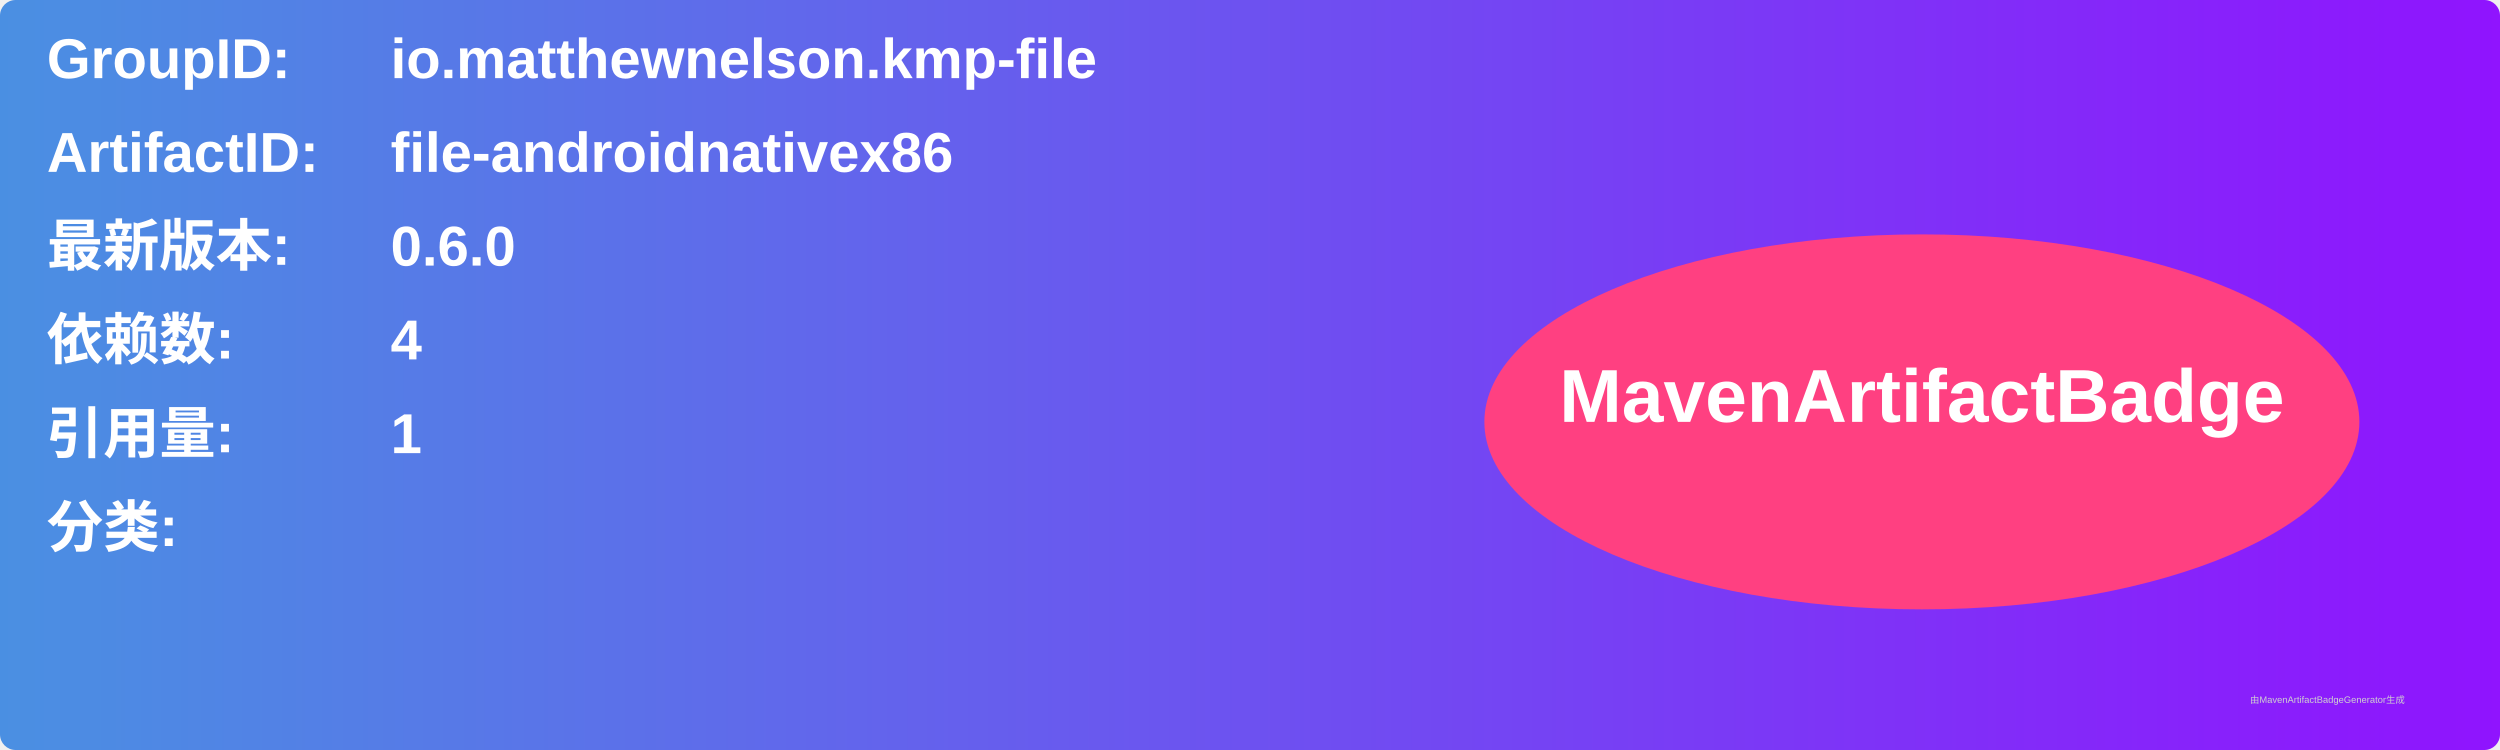
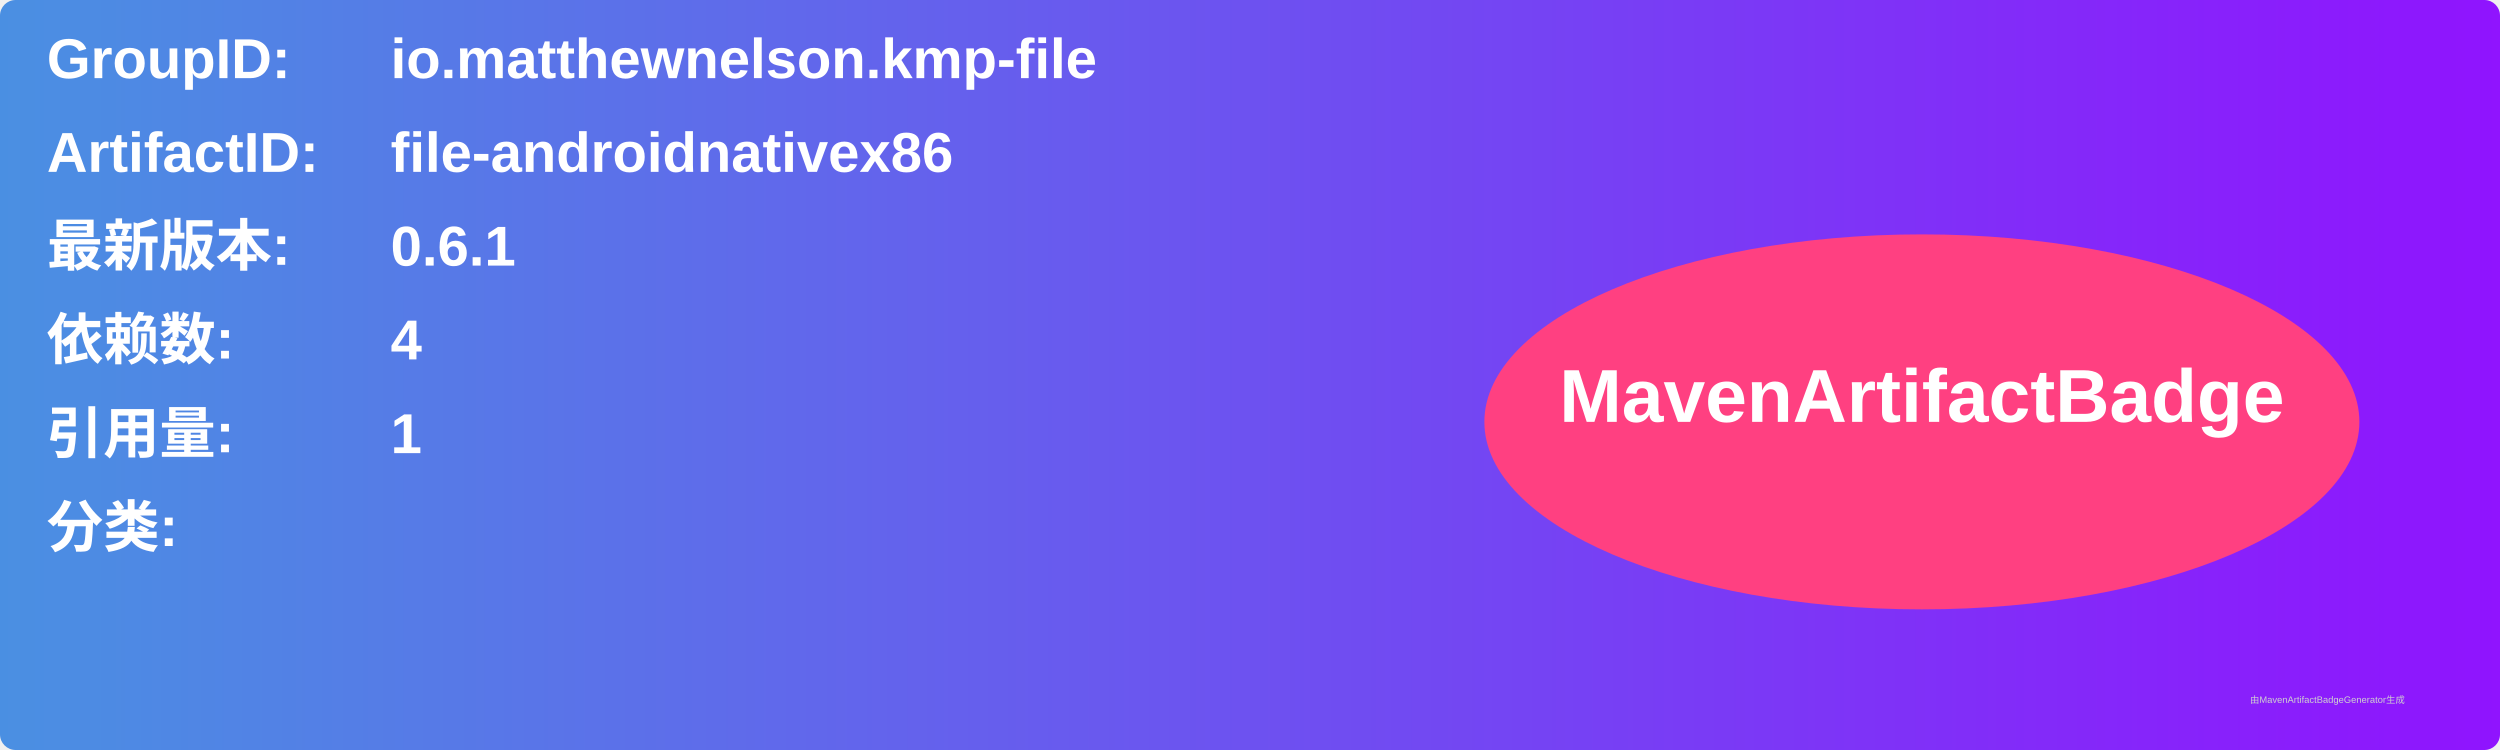
<svg xmlns="http://www.w3.org/2000/svg" width="800" height="240" viewBox="0 0 800 240">
  <linearGradient id="grad" x1="0%" y1="0%" x2="100%" y2="0%">
    <stop offset="0%" stop-color="#4a90e2" />
    <stop offset="100%" stop-color="#9013fe" />
  </linearGradient>
  <rect width="100%" height="100%" rx="5" ry="5" fill="url(#grad)" />
  <g transform="translate(15, 15)">
    <text x="0" y="10" font-family="Arial" font-size="18" fill="white" font-weight="bold" width="260">GroupID:</text>
    <text x="110" y="10" font-family="Arial" font-size="18" fill="white" font-weight="bold" width="460">io.matthewnelson.kmp-file</text>
    <text x="0" y="40" font-family="Arial" font-size="18" fill="white" font-weight="bold" width="260">ArtifactID:</text>
    <text x="110" y="40" font-family="Arial" font-size="18" fill="white" font-weight="bold" width="460">file-androidnativex86</text>
    <text x="0" y="70" font-family="Arial" font-size="18" fill="white" font-weight="bold">最新版本:</text>
    <text x="110" y="70" font-family="Arial" font-size="18" fill="white" font-weight="bold">
-       <tspan font-weight="bold">0.6.0</tspan>
+       <tspan font-weight="bold">0.6.1</tspan>
    </text>
    <text x="0" y="100" font-family="Arial" font-size="18" fill="white" font-weight="bold">依赖数: </text>
    <text x="110" y="100" font-family="Arial" font-size="18" fill="white">
      <tspan font-weight="bold">4</tspan>
    </text>
    <text x="0" y="130" font-family="Arial" font-size="18" fill="white" font-weight="bold">引用量: </text>
    <text x="110" y="130" font-family="Arial" font-size="18" fill="white">
      <tspan font-weight="bold">1</tspan>
    </text>
    <text x="0" y="160" font-family="Arial" font-size="18" fill="white" font-weight="bold">分类:</text>
    <text x="10" y="190" font-family="Arial" font-size="10" fill="white">
      <tspan font-weight="bold" />
    </text>
    <ellipse cx="600" cy="120" rx="140" ry="60" fill="#ff4081" />
    <text x="600" y="120" text-anchor="middle" font-family="Arial" font-size="24" fill="white" font-weight="bold">MavenArtifactBadge</text>
  </g>
  <text x="720" y="225" font-family="Arial" font-size="3" fill="#d0d0d0">由MavenArtifactBadgeGenerator生成</text>
</svg>
